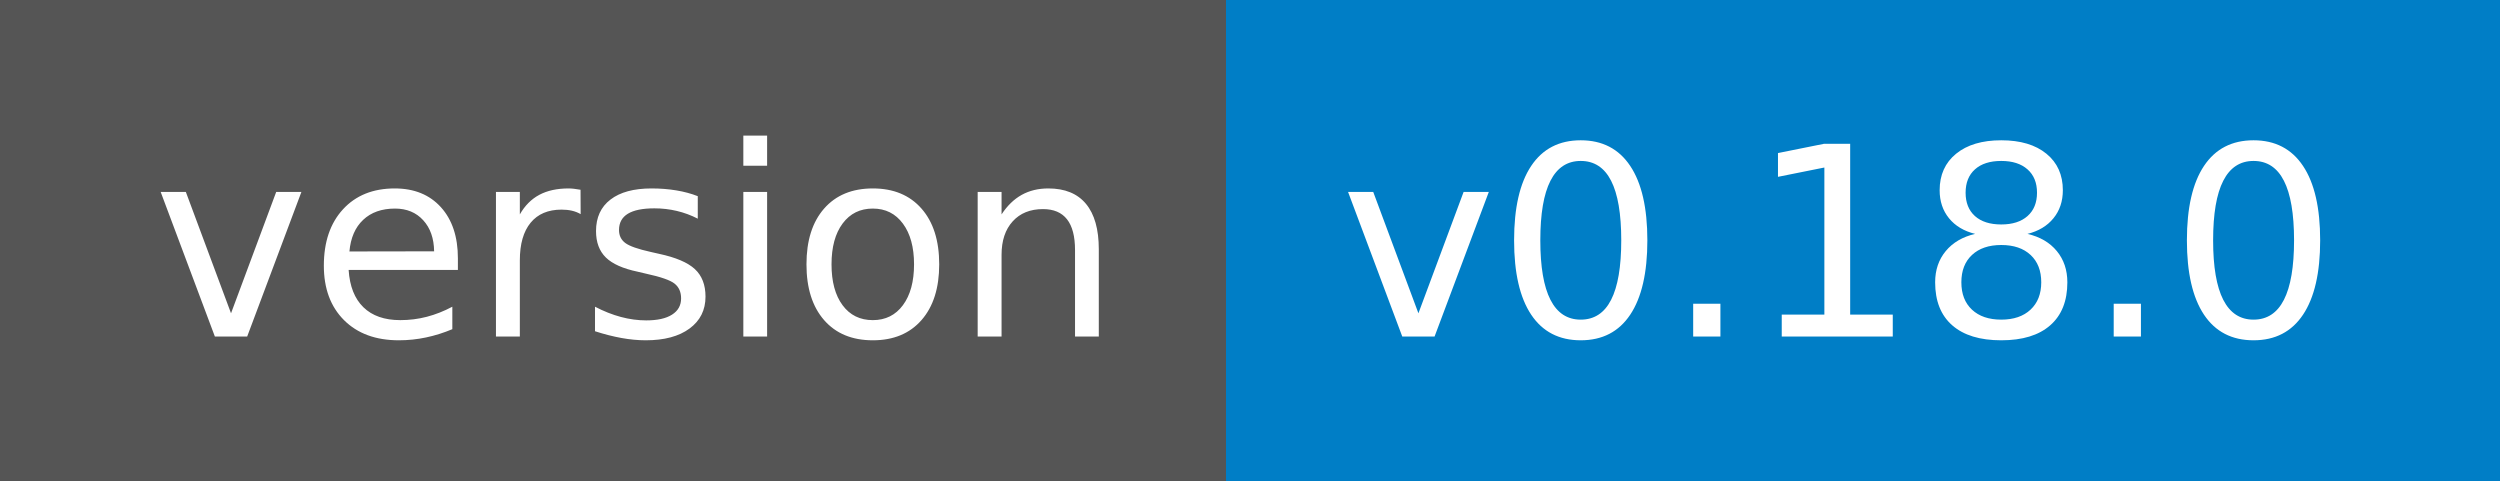
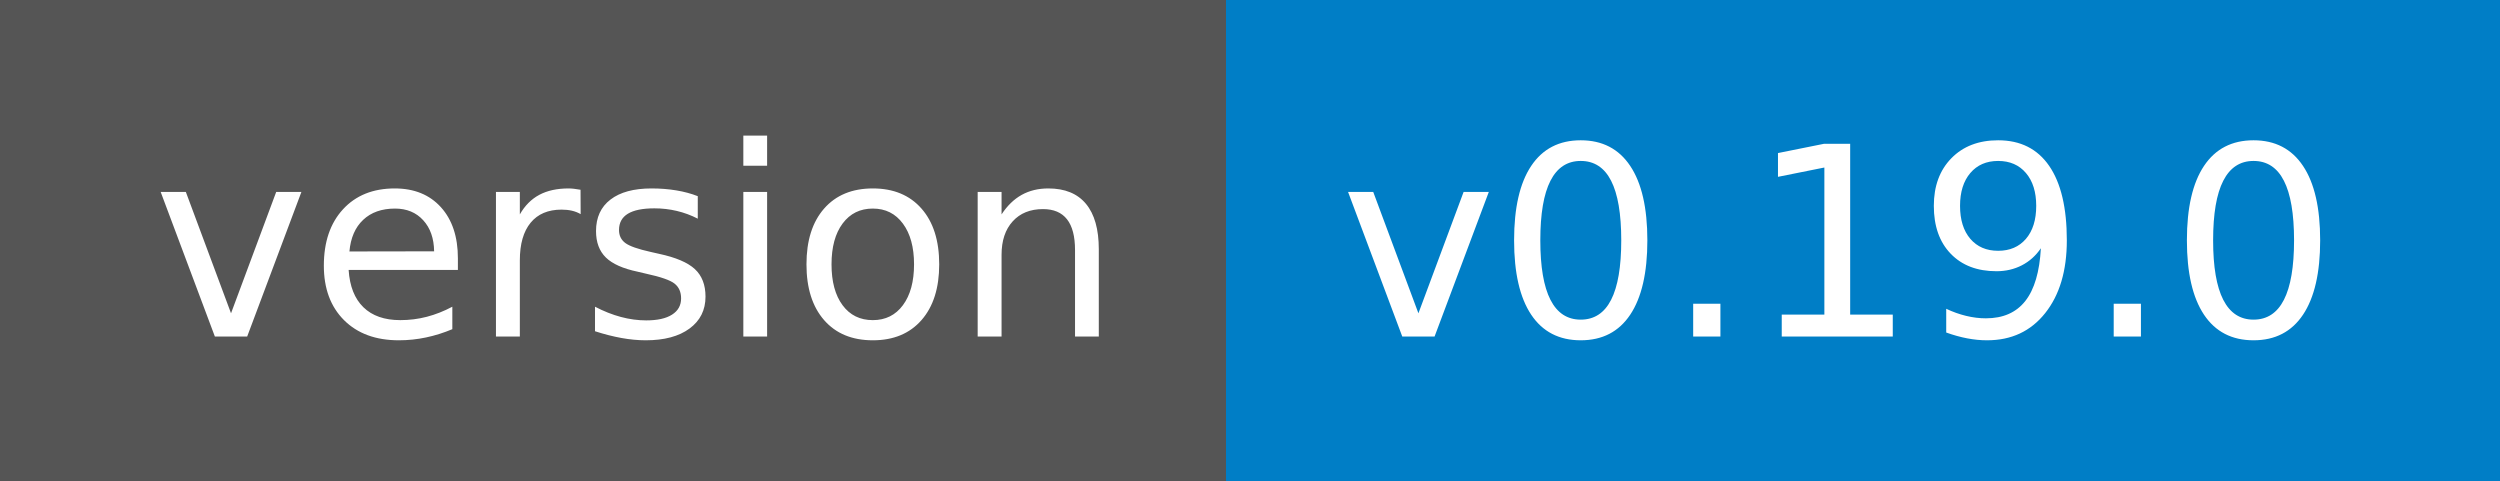
- <svg xmlns="http://www.w3.org/2000/svg" width="104" height="20" role="img" aria-label="version: v0.18.0">
+ <svg xmlns="http://www.w3.org/2000/svg" width="104" height="20" role="img" aria-label="version: v0.19.0">
  <g shape-rendering="crispEdges">
    <rect width="51" height="20" fill="#555" />
    <rect x="51" width="53" height="20" fill="#007ec6" />
  </g>
  <g fill="#fff" text-anchor="middle" font-family="Verdana,Geneva,DejaVu Sans,sans-serif" text-rendering="geometricPrecision" font-size="110">
    <text x="265" y="140" textLength="410" transform="scale(.1)">version</text>
-     <text x="765" y="140" textLength="430" transform="scale(.1)">v0.18.0</text>
+     <text x="765" y="140" textLength="430" transform="scale(.1)">v0.19.0</text>
  </g>
</svg>
